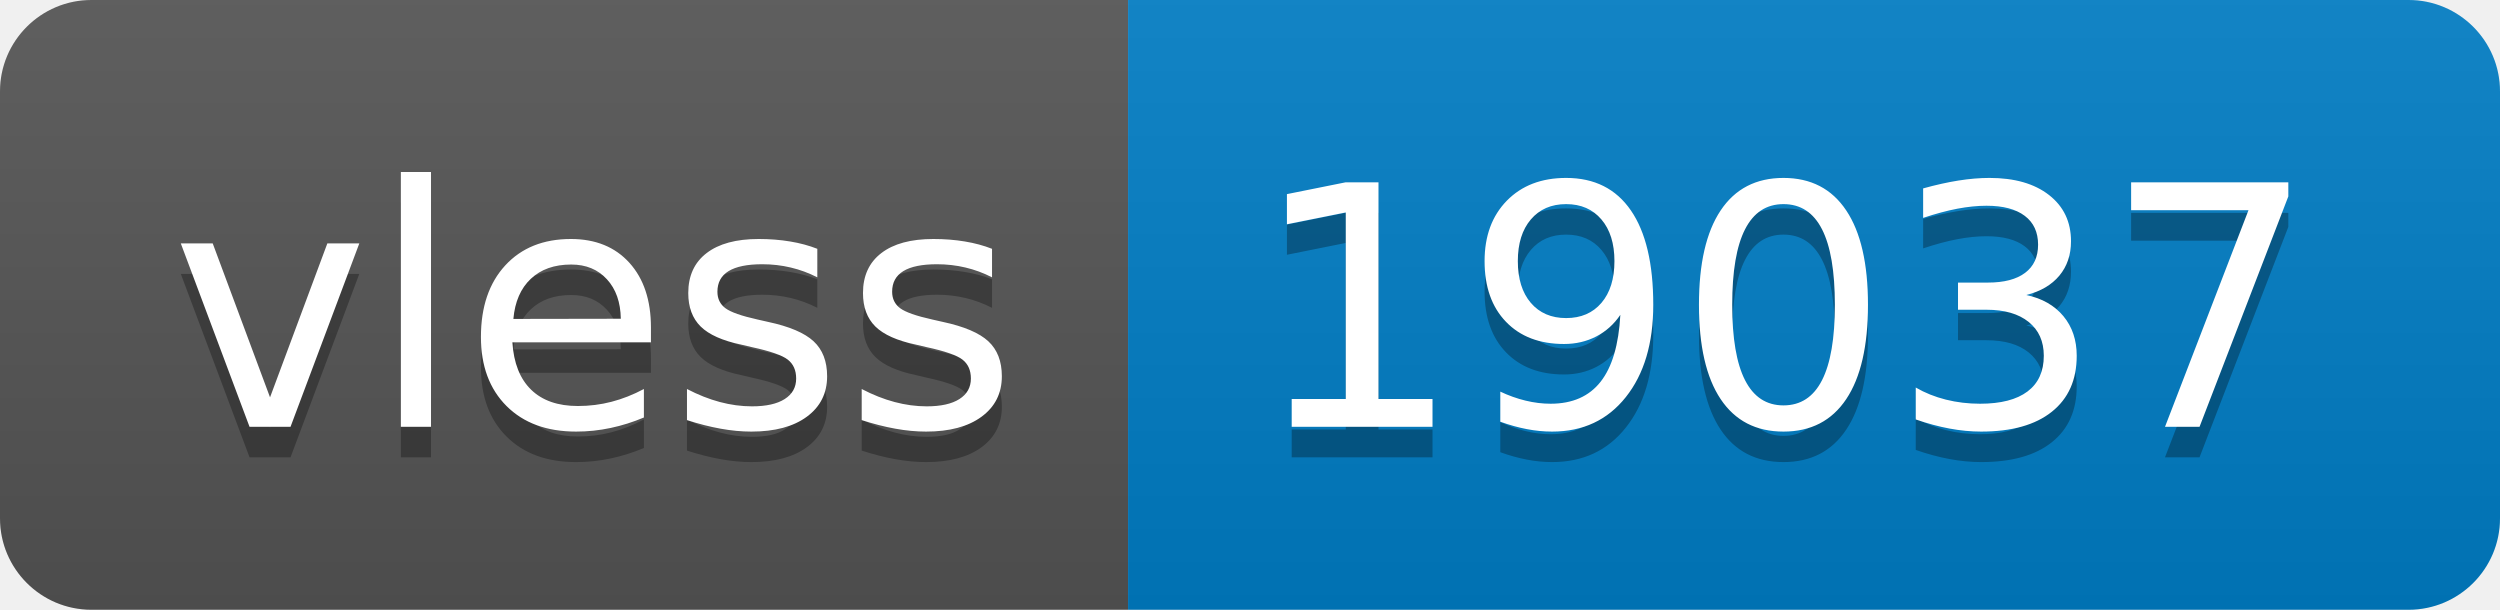
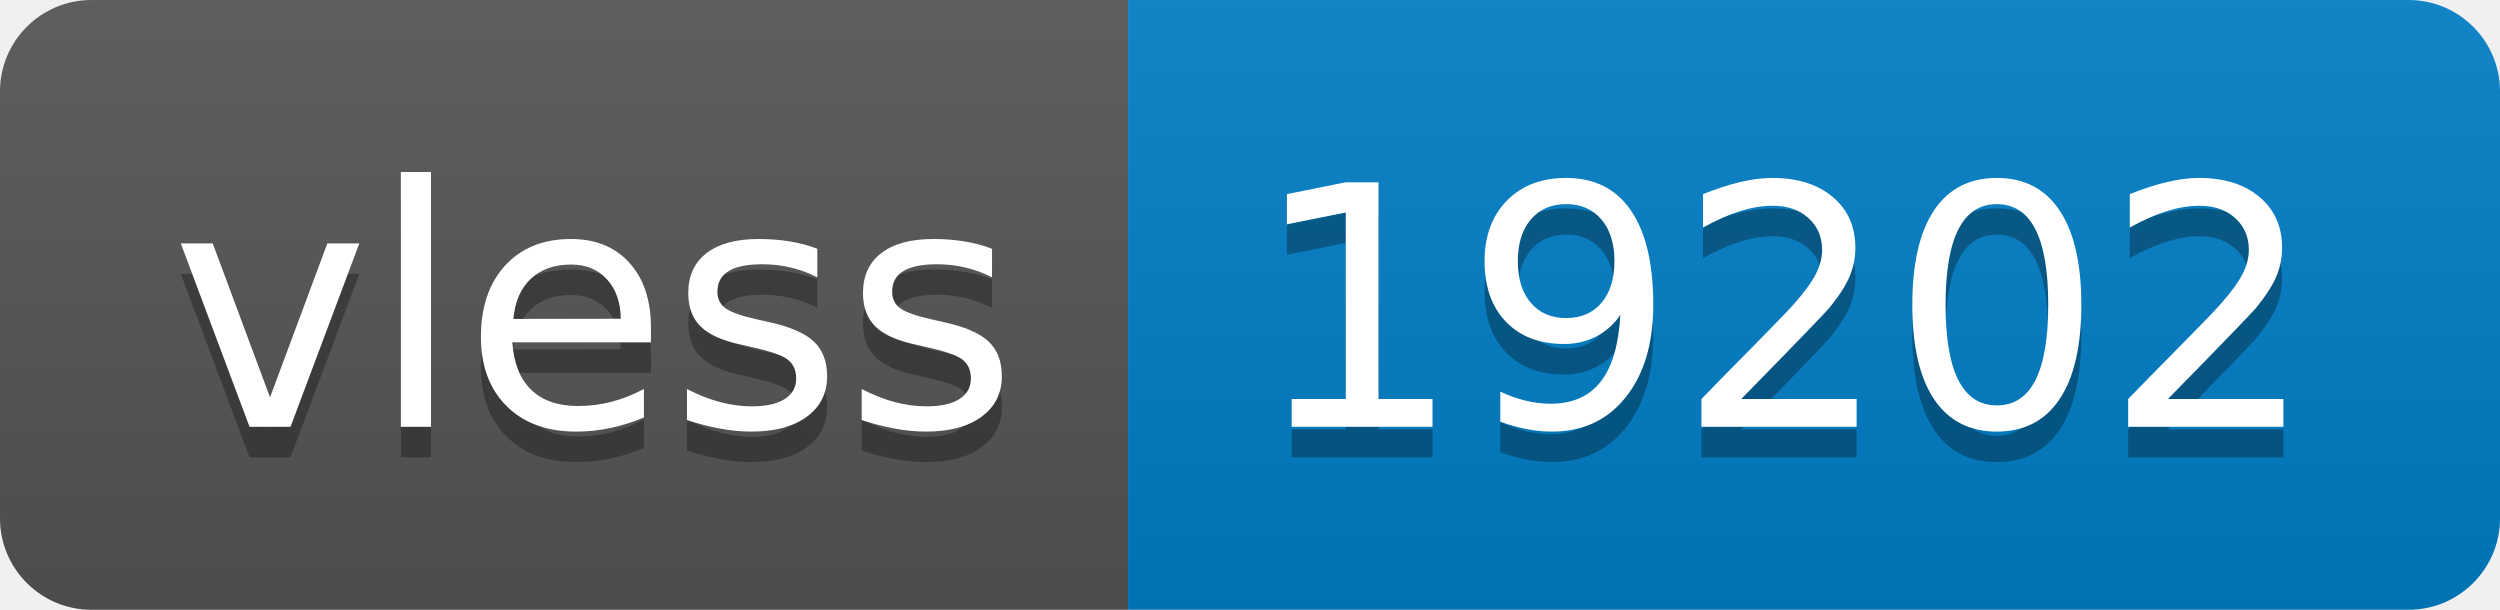
- <svg xmlns="http://www.w3.org/2000/svg" width="82" height="20" role="img" aria-label="vless: 19037">
+ <svg xmlns="http://www.w3.org/2000/svg" width="82" height="20" role="img" aria-label="vless: 19202">
  <linearGradient id="s" x2="0" y2="100%">
    <stop offset="0" stop-color="#bbb" stop-opacity=".1" />
    <stop offset="1" stop-opacity=".1" />
  </linearGradient>
  <clipPath id="r">
    <rect width="82" height="20" rx="3" fill="#fff" />
  </clipPath>
  <g clip-path="url(#r)">
    <rect width="37" height="20" fill="#555" />
    <rect x="37" width="45" height="20" fill="#007ec6" />
    <rect width="82" height="20" fill="url(#s)" />
  </g>
  <g fill="#fff" text-anchor="middle" font-family="Verdana,Geneva,DejaVu Sans,sans-serif" text-rendering="geometricPrecision" font-size="110">
    <text aria-hidden="true" x="195" y="150" fill="#010101" fill-opacity=".3" transform="scale(.1)" textLength="270">vless</text>
    <text x="195" y="140" transform="scale(.1)" fill="#fff" textLength="270">vless</text>
-     <text aria-hidden="true" x="585" y="150" fill="#010101" fill-opacity=".3" transform="scale(.1)" textLength="350">19037</text>
-     <text x="585" y="140" transform="scale(.1)" fill="#fff" textLength="350">19037</text>
+     <text aria-hidden="true" x="585" y="150" fill="#010101" fill-opacity=".3" transform="scale(.1)" textLength="350">19202</text>
+     <text x="585" y="140" transform="scale(.1)" fill="#fff" textLength="350">19202</text>
  </g>
</svg>
